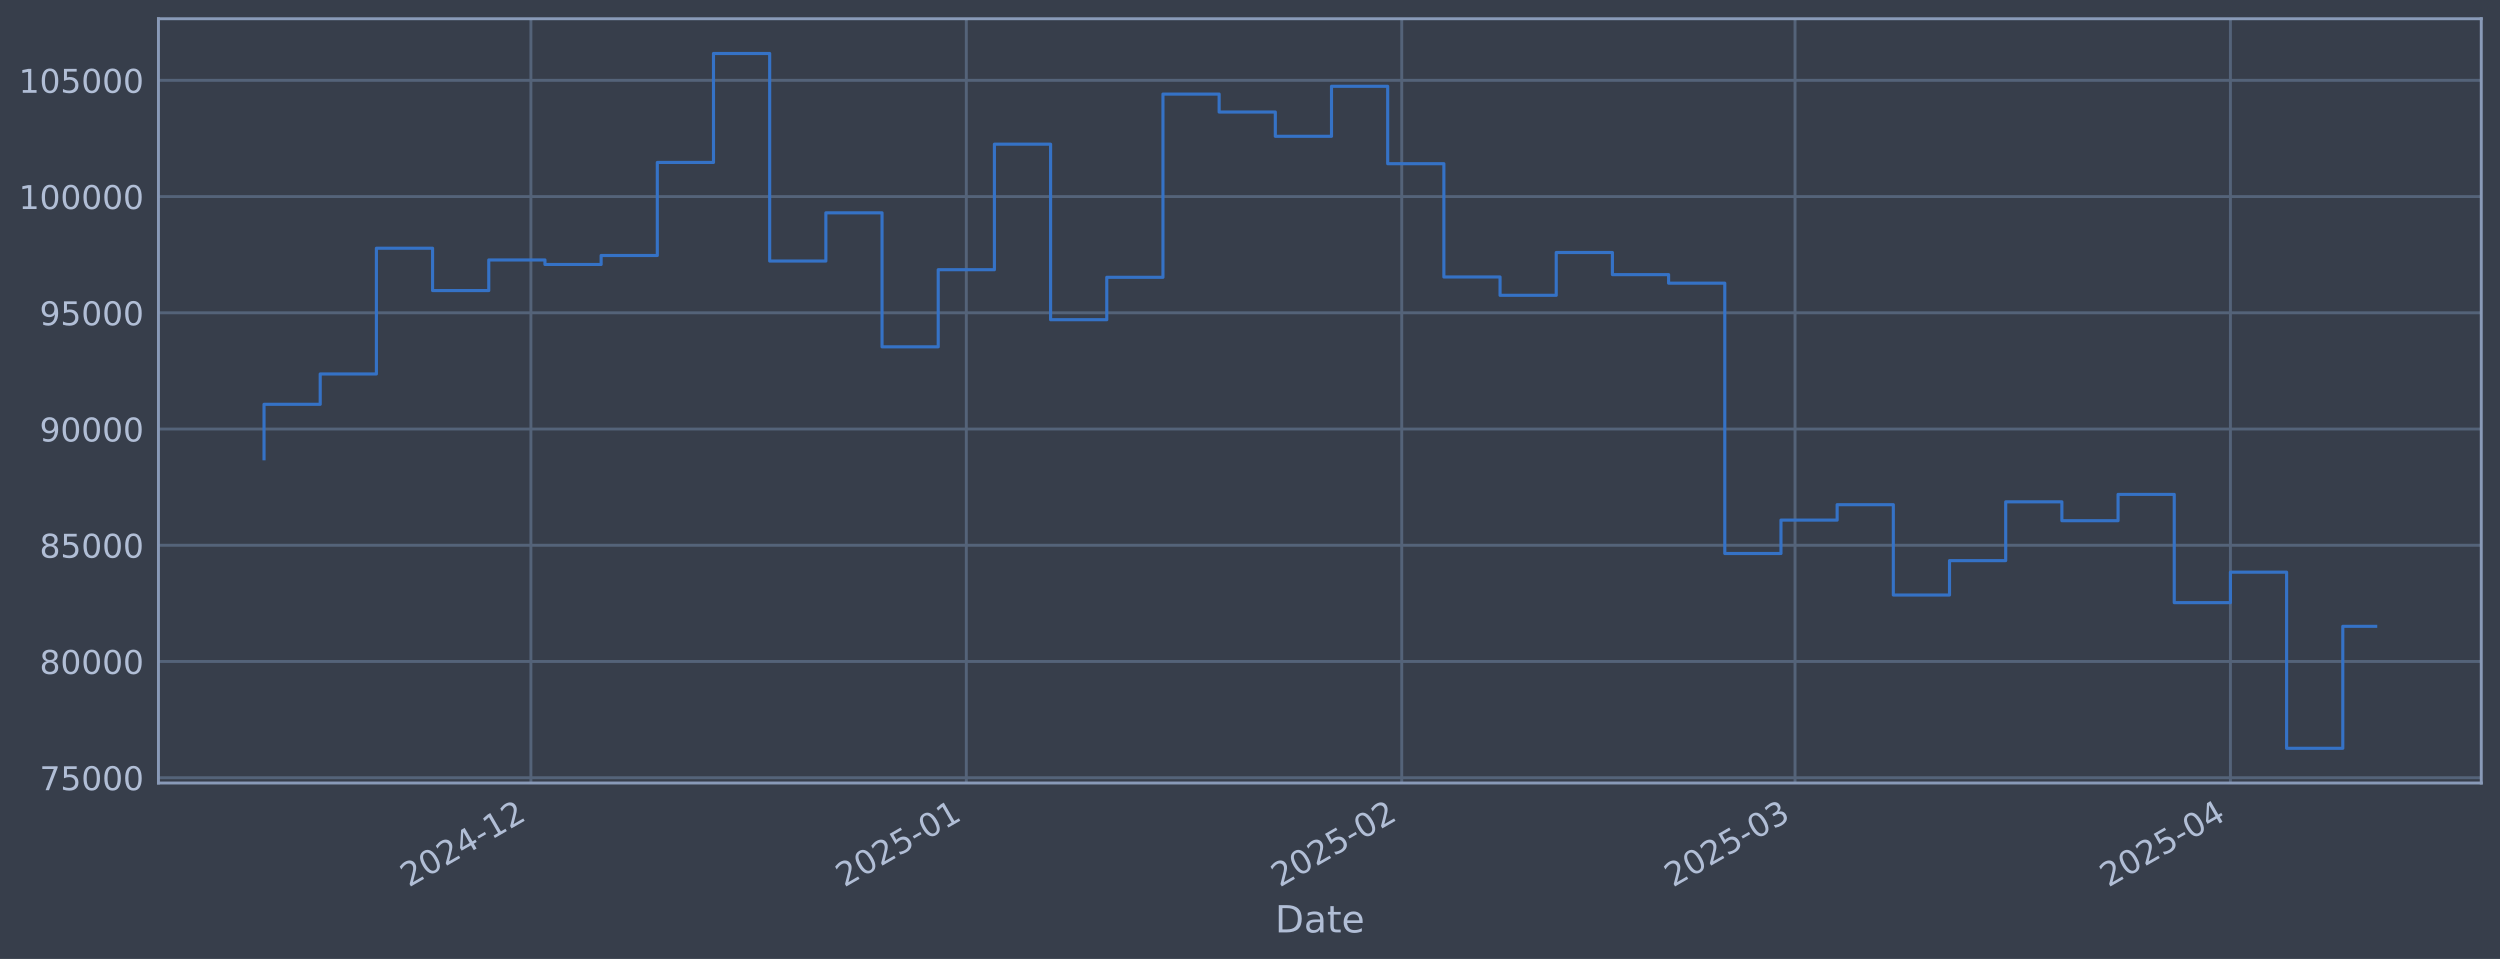
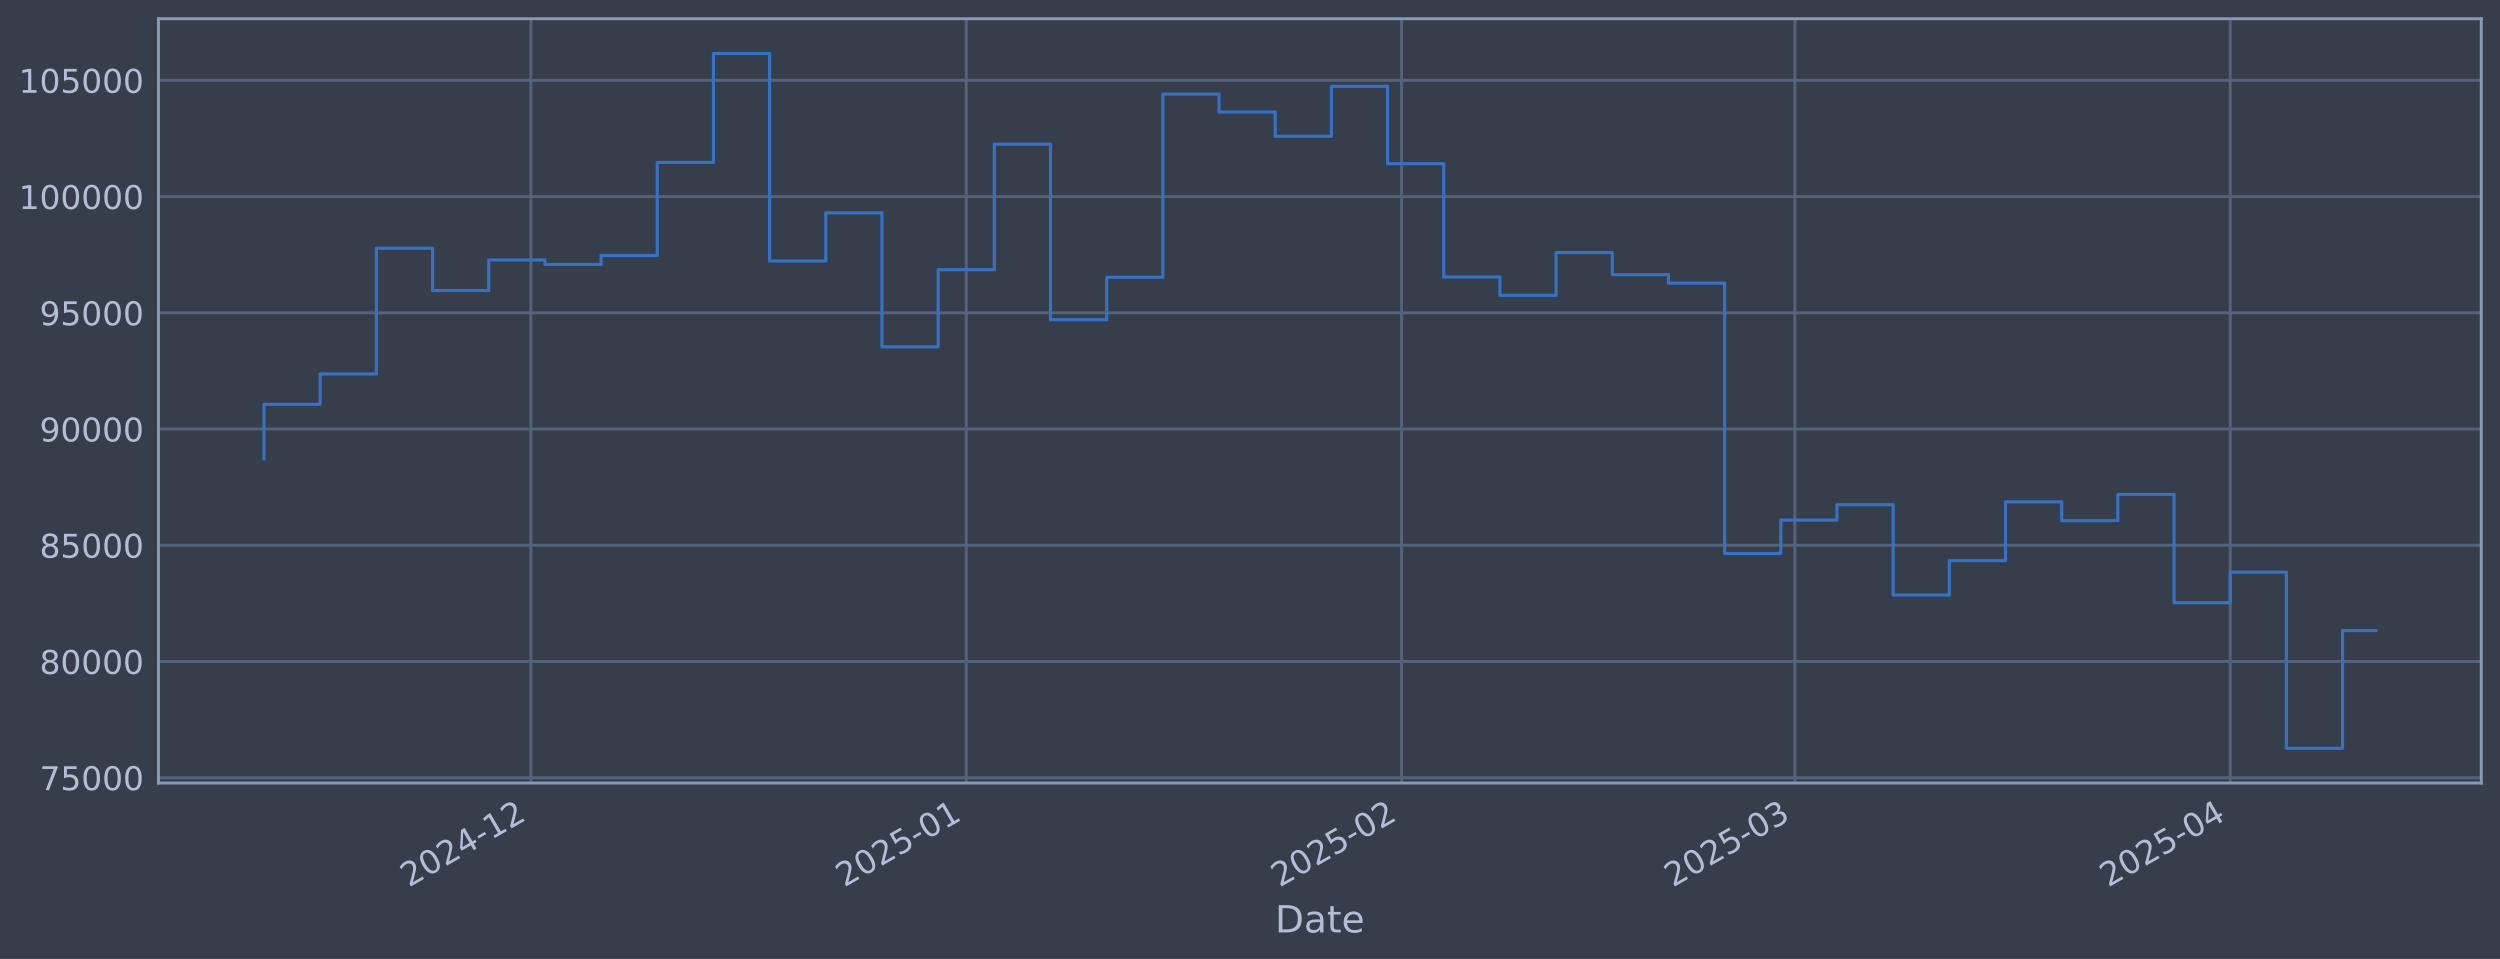
<svg xmlns="http://www.w3.org/2000/svg" xmlns:xlink="http://www.w3.org/1999/xlink" width="960.9pt" height="368.58pt" viewBox="0 0 960.9 368.58" version="1.1">
  <defs>
    <style type="text/css">*{stroke-linejoin: round; stroke-linecap: butt}</style>
  </defs>
  <g id="figure_1">
    <g id="patch_1">
      <path d="M 0 368.58  L 960.9 368.58  L 960.9 0  L 0 0  z " style="fill: #373e4b" />
    </g>
    <g id="axes_1">
      <g id="patch_2">
        <path d="M 60.901 300.96  L 953.701 300.96  L 953.701 7.2  L 60.901 7.2  z " style="fill: #373e4b" />
      </g>
      <g id="matplotlib.axis_1">
        <g id="xtick_1">
          <g id="line2d_1">
-             <path d="M 204.056 300.96  L 204.056 7.2  " clip-path="url(#p56160bd3d8)" style="fill: none; stroke: #546379; stroke-width: 1.12; stroke-linecap: square" />
+             <path d="M 204.044 300.96  L 204.044 7.2  " clip-path="url(#p2a4dc52bde)" style="fill: none; stroke: #546379; stroke-width: 1.12; stroke-linecap: square" />
          </g>
          <g id="line2d_2" />
          <g id="text_1">
-             <g style="fill: #b1bed6" transform="translate(157.1524 341.1745) rotate(-30) scale(0.126 -0.126)">
+             <g style="fill: #b1bed6" transform="translate(157.141 341.1745) rotate(-30) scale(0.126 -0.126)">
              <defs>
                <path id="DejaVuSans-32" d="M 1228 531  L 3431 531  L 3431 0  L 469 0  L 469 531  Q 828 903 1448 1529  Q 2069 2156 2228 2338  Q 2531 2678 2651 2914  Q 2772 3150 2772 3378  Q 2772 3750 2511 3984  Q 2250 4219 1831 4219  Q 1534 4219 1204 4116  Q 875 4013 500 3803  L 500 4441  Q 881 4594 1212 4672  Q 1544 4750 1819 4750  Q 2544 4750 2975 4387  Q 3406 4025 3406 3419  Q 3406 3131 3298 2873  Q 3191 2616 2906 2266  Q 2828 2175 2409 1742  Q 1991 1309 1228 531  z " transform="scale(0.015625)" />
                <path id="DejaVuSans-30" d="M 2034 4250  Q 1547 4250 1301 3770  Q 1056 3291 1056 2328  Q 1056 1369 1301 889  Q 1547 409 2034 409  Q 2525 409 2770 889  Q 3016 1369 3016 2328  Q 3016 3291 2770 3770  Q 2525 4250 2034 4250  z M 2034 4750  Q 2819 4750 3233 4129  Q 3647 3509 3647 2328  Q 3647 1150 3233 529  Q 2819 -91 2034 -91  Q 1250 -91 836 529  Q 422 1150 422 2328  Q 422 3509 836 4129  Q 1250 4750 2034 4750  z " transform="scale(0.015625)" />
                <path id="DejaVuSans-34" d="M 2419 4116  L 825 1625  L 2419 1625  L 2419 4116  z M 2253 4666  L 3047 4666  L 3047 1625  L 3713 1625  L 3713 1100  L 3047 1100  L 3047 0  L 2419 0  L 2419 1100  L 313 1100  L 313 1709  L 2253 4666  z " transform="scale(0.015625)" />
                <path id="DejaVuSans-2d" d="M 313 2009  L 1997 2009  L 1997 1497  L 313 1497  L 313 2009  z " transform="scale(0.015625)" />
                <path id="DejaVuSans-31" d="M 794 531  L 1825 531  L 1825 4091  L 703 3866  L 703 4441  L 1819 4666  L 2450 4666  L 2450 531  L 3481 531  L 3481 0  L 794 0  L 794 531  z " transform="scale(0.015625)" />
              </defs>
              <use xlink:href="#DejaVuSans-32" />
              <use xlink:href="#DejaVuSans-30" transform="translate(63.62305 0)" />
              <use xlink:href="#DejaVuSans-32" transform="translate(127.2461 0)" />
              <use xlink:href="#DejaVuSans-34" transform="translate(190.8691 0)" />
              <use xlink:href="#DejaVuSans-2d" transform="translate(254.4922 0)" />
              <use xlink:href="#DejaVuSans-31" transform="translate(290.5762 0)" />
              <use xlink:href="#DejaVuSans-32" transform="translate(354.1992 0)" />
            </g>
          </g>
        </g>
        <g id="xtick_2">
          <g id="line2d_3">
-             <path d="M 371.412 300.96  L 371.412 7.2  " clip-path="url(#p56160bd3d8)" style="fill: none; stroke: #546379; stroke-width: 1.12; stroke-linecap: square" />
+             <path d="M 371.382 300.96  L 371.382 7.2  " clip-path="url(#p2a4dc52bde)" style="fill: none; stroke: #546379; stroke-width: 1.12; stroke-linecap: square" />
          </g>
          <g id="line2d_4" />
          <g id="text_2">
-             <g style="fill: #b1bed6" transform="translate(324.509 341.1745) rotate(-30) scale(0.126 -0.126)">
+             <g style="fill: #b1bed6" transform="translate(324.4789 341.1745) rotate(-30) scale(0.126 -0.126)">
              <defs>
                <path id="DejaVuSans-35" d="M 691 4666  L 3169 4666  L 3169 4134  L 1269 4134  L 1269 2991  Q 1406 3038 1543 3061  Q 1681 3084 1819 3084  Q 2600 3084 3056 2656  Q 3513 2228 3513 1497  Q 3513 744 3044 326  Q 2575 -91 1722 -91  Q 1428 -91 1123 -41  Q 819 9 494 109  L 494 744  Q 775 591 1075 516  Q 1375 441 1709 441  Q 2250 441 2565 725  Q 2881 1009 2881 1497  Q 2881 1984 2565 2268  Q 2250 2553 1709 2553  Q 1456 2553 1204 2497  Q 953 2441 691 2322  L 691 4666  z " transform="scale(0.015625)" />
              </defs>
              <use xlink:href="#DejaVuSans-32" />
              <use xlink:href="#DejaVuSans-30" transform="translate(63.62305 0)" />
              <use xlink:href="#DejaVuSans-32" transform="translate(127.2461 0)" />
              <use xlink:href="#DejaVuSans-35" transform="translate(190.8691 0)" />
              <use xlink:href="#DejaVuSans-2d" transform="translate(254.4922 0)" />
              <use xlink:href="#DejaVuSans-30" transform="translate(290.5762 0)" />
              <use xlink:href="#DejaVuSans-31" transform="translate(354.1992 0)" />
            </g>
          </g>
        </g>
        <g id="xtick_3">
          <g id="line2d_5">
-             <path d="M 538.769 300.96  L 538.769 7.2  " clip-path="url(#p56160bd3d8)" style="fill: none; stroke: #546379; stroke-width: 1.12; stroke-linecap: square" />
+             <path d="M 538.72 300.96  L 538.72 7.2  " clip-path="url(#p2a4dc52bde)" style="fill: none; stroke: #546379; stroke-width: 1.12; stroke-linecap: square" />
          </g>
          <g id="line2d_6" />
          <g id="text_3">
-             <g style="fill: #b1bed6" transform="translate(491.8655 341.1745) rotate(-30) scale(0.126 -0.126)">
+             <g style="fill: #b1bed6" transform="translate(491.8168 341.1745) rotate(-30) scale(0.126 -0.126)">
              <use xlink:href="#DejaVuSans-32" />
              <use xlink:href="#DejaVuSans-30" transform="translate(63.62305 0)" />
              <use xlink:href="#DejaVuSans-32" transform="translate(127.2461 0)" />
              <use xlink:href="#DejaVuSans-35" transform="translate(190.8691 0)" />
              <use xlink:href="#DejaVuSans-2d" transform="translate(254.4922 0)" />
              <use xlink:href="#DejaVuSans-30" transform="translate(290.5762 0)" />
              <use xlink:href="#DejaVuSans-32" transform="translate(354.1992 0)" />
            </g>
          </g>
        </g>
        <g id="xtick_4">
          <g id="line2d_7">
-             <path d="M 689.93 300.96  L 689.93 7.2  " clip-path="url(#p56160bd3d8)" style="fill: none; stroke: #546379; stroke-width: 1.12; stroke-linecap: square" />
+             <path d="M 689.864 300.96  L 689.864 7.2  " clip-path="url(#p2a4dc52bde)" style="fill: none; stroke: #546379; stroke-width: 1.12; stroke-linecap: square" />
          </g>
          <g id="line2d_8" />
          <g id="text_4">
-             <g style="fill: #b1bed6" transform="translate(643.0263 341.1745) rotate(-30) scale(0.126 -0.126)">
+             <g style="fill: #b1bed6" transform="translate(642.9607 341.1745) rotate(-30) scale(0.126 -0.126)">
              <defs>
                <path id="DejaVuSans-33" d="M 2597 2516  Q 3050 2419 3304 2112  Q 3559 1806 3559 1356  Q 3559 666 3084 287  Q 2609 -91 1734 -91  Q 1441 -91 1130 -33  Q 819 25 488 141  L 488 750  Q 750 597 1062 519  Q 1375 441 1716 441  Q 2309 441 2620 675  Q 2931 909 2931 1356  Q 2931 1769 2642 2001  Q 2353 2234 1838 2234  L 1294 2234  L 1294 2753  L 1863 2753  Q 2328 2753 2575 2939  Q 2822 3125 2822 3475  Q 2822 3834 2567 4026  Q 2313 4219 1838 4219  Q 1578 4219 1281 4162  Q 984 4106 628 3988  L 628 4550  Q 988 4650 1302 4700  Q 1616 4750 1894 4750  Q 2613 4750 3031 4423  Q 3450 4097 3450 3541  Q 3450 3153 3228 2886  Q 3006 2619 2597 2516  z " transform="scale(0.015625)" />
              </defs>
              <use xlink:href="#DejaVuSans-32" />
              <use xlink:href="#DejaVuSans-30" transform="translate(63.62305 0)" />
              <use xlink:href="#DejaVuSans-32" transform="translate(127.2461 0)" />
              <use xlink:href="#DejaVuSans-35" transform="translate(190.8691 0)" />
              <use xlink:href="#DejaVuSans-2d" transform="translate(254.4922 0)" />
              <use xlink:href="#DejaVuSans-30" transform="translate(290.5762 0)" />
              <use xlink:href="#DejaVuSans-33" transform="translate(354.1992 0)" />
            </g>
          </g>
        </g>
        <g id="xtick_5">
          <g id="line2d_9">
-             <path d="M 857.286 300.96  L 857.286 7.2  " clip-path="url(#p56160bd3d8)" style="fill: none; stroke: #546379; stroke-width: 1.12; stroke-linecap: square" />
+             <path d="M 857.202 300.96  L 857.202 7.2  " clip-path="url(#p2a4dc52bde)" style="fill: none; stroke: #546379; stroke-width: 1.12; stroke-linecap: square" />
          </g>
          <g id="line2d_10" />
          <g id="text_5">
-             <g style="fill: #b1bed6" transform="translate(810.3829 341.1745) rotate(-30) scale(0.126 -0.126)">
+             <g style="fill: #b1bed6" transform="translate(810.2986 341.1745) rotate(-30) scale(0.126 -0.126)">
              <use xlink:href="#DejaVuSans-32" />
              <use xlink:href="#DejaVuSans-30" transform="translate(63.62305 0)" />
              <use xlink:href="#DejaVuSans-32" transform="translate(127.2461 0)" />
              <use xlink:href="#DejaVuSans-35" transform="translate(190.8691 0)" />
              <use xlink:href="#DejaVuSans-2d" transform="translate(254.4922 0)" />
              <use xlink:href="#DejaVuSans-30" transform="translate(290.5762 0)" />
              <use xlink:href="#DejaVuSans-34" transform="translate(354.1992 0)" />
            </g>
          </g>
        </g>
        <g id="text_6">
          <g style="fill: #b1bed6" transform="translate(490.0914 358.3856) scale(0.144 -0.144)">
            <defs>
              <path id="DejaVuSans-44" d="M 1259 4147  L 1259 519  L 2022 519  Q 2988 519 3436 956  Q 3884 1394 3884 2338  Q 3884 3275 3436 3711  Q 2988 4147 2022 4147  L 1259 4147  z M 628 4666  L 1925 4666  Q 3281 4666 3915 4102  Q 4550 3538 4550 2338  Q 4550 1131 3912 565  Q 3275 0 1925 0  L 628 0  L 628 4666  z " transform="scale(0.015625)" />
              <path id="DejaVuSans-61" d="M 2194 1759  Q 1497 1759 1228 1600  Q 959 1441 959 1056  Q 959 750 1161 570  Q 1363 391 1709 391  Q 2188 391 2477 730  Q 2766 1069 2766 1631  L 2766 1759  L 2194 1759  z M 3341 1997  L 3341 0  L 2766 0  L 2766 531  Q 2569 213 2275 61  Q 1981 -91 1556 -91  Q 1019 -91 701 211  Q 384 513 384 1019  Q 384 1609 779 1909  Q 1175 2209 1959 2209  L 2766 2209  L 2766 2266  Q 2766 2663 2505 2880  Q 2244 3097 1772 3097  Q 1472 3097 1187 3025  Q 903 2953 641 2809  L 641 3341  Q 956 3463 1253 3523  Q 1550 3584 1831 3584  Q 2591 3584 2966 3190  Q 3341 2797 3341 1997  z " transform="scale(0.015625)" />
              <path id="DejaVuSans-74" d="M 1172 4494  L 1172 3500  L 2356 3500  L 2356 3053  L 1172 3053  L 1172 1153  Q 1172 725 1289 603  Q 1406 481 1766 481  L 2356 481  L 2356 0  L 1766 0  Q 1100 0 847 248  Q 594 497 594 1153  L 594 3053  L 172 3053  L 172 3500  L 594 3500  L 594 4494  L 1172 4494  z " transform="scale(0.015625)" />
              <path id="DejaVuSans-65" d="M 3597 1894  L 3597 1613  L 953 1613  Q 991 1019 1311 708  Q 1631 397 2203 397  Q 2534 397 2845 478  Q 3156 559 3463 722  L 3463 178  Q 3153 47 2828 -22  Q 2503 -91 2169 -91  Q 1331 -91 842 396  Q 353 884 353 1716  Q 353 2575 817 3079  Q 1281 3584 2069 3584  Q 2775 3584 3186 3129  Q 3597 2675 3597 1894  z M 3022 2063  Q 3016 2534 2758 2815  Q 2500 3097 2075 3097  Q 1594 3097 1305 2825  Q 1016 2553 972 2059  L 3022 2063  z " transform="scale(0.015625)" />
            </defs>
            <use xlink:href="#DejaVuSans-44" />
            <use xlink:href="#DejaVuSans-61" transform="translate(77.00195 0)" />
            <use xlink:href="#DejaVuSans-74" transform="translate(138.2812 0)" />
            <use xlink:href="#DejaVuSans-65" transform="translate(177.4902 0)" />
          </g>
        </g>
      </g>
      <g id="matplotlib.axis_2">
        <g id="ytick_1">
          <g id="line2d_11">
-             <path d="M 60.901 298.924  L 953.701 298.924  " clip-path="url(#p56160bd3d8)" style="fill: none; stroke: #546379; stroke-width: 1.12; stroke-linecap: square" />
+             <path d="M 60.901 298.924  L 953.701 298.924  " clip-path="url(#p2a4dc52bde)" style="fill: none; stroke: #546379; stroke-width: 1.12; stroke-linecap: square" />
          </g>
          <g id="line2d_12" />
          <g id="text_7">
            <g style="fill: #b1bed6" transform="translate(15.21675 303.7108) scale(0.126 -0.126)">
              <defs>
                <path id="DejaVuSans-37" d="M 525 4666  L 3525 4666  L 3525 4397  L 1831 0  L 1172 0  L 2766 4134  L 525 4134  L 525 4666  z " transform="scale(0.015625)" />
              </defs>
              <use xlink:href="#DejaVuSans-37" />
              <use xlink:href="#DejaVuSans-35" transform="translate(63.62305 0)" />
              <use xlink:href="#DejaVuSans-30" transform="translate(127.2461 0)" />
              <use xlink:href="#DejaVuSans-30" transform="translate(190.8691 0)" />
              <use xlink:href="#DejaVuSans-30" transform="translate(254.4922 0)" />
            </g>
          </g>
        </g>
        <g id="ytick_2">
          <g id="line2d_13">
-             <path d="M 60.901 254.25  L 953.701 254.25  " clip-path="url(#p56160bd3d8)" style="fill: none; stroke: #546379; stroke-width: 1.12; stroke-linecap: square" />
+             <path d="M 60.901 254.25  L 953.701 254.25  " clip-path="url(#p2a4dc52bde)" style="fill: none; stroke: #546379; stroke-width: 1.12; stroke-linecap: square" />
          </g>
          <g id="line2d_14" />
          <g id="text_8">
            <g style="fill: #b1bed6" transform="translate(15.21675 259.037) scale(0.126 -0.126)">
              <defs>
                <path id="DejaVuSans-38" d="M 2034 2216  Q 1584 2216 1326 1975  Q 1069 1734 1069 1313  Q 1069 891 1326 650  Q 1584 409 2034 409  Q 2484 409 2743 651  Q 3003 894 3003 1313  Q 3003 1734 2745 1975  Q 2488 2216 2034 2216  z M 1403 2484  Q 997 2584 770 2862  Q 544 3141 544 3541  Q 544 4100 942 4425  Q 1341 4750 2034 4750  Q 2731 4750 3128 4425  Q 3525 4100 3525 3541  Q 3525 3141 3298 2862  Q 3072 2584 2669 2484  Q 3125 2378 3379 2068  Q 3634 1759 3634 1313  Q 3634 634 3220 271  Q 2806 -91 2034 -91  Q 1263 -91 848 271  Q 434 634 434 1313  Q 434 1759 690 2068  Q 947 2378 1403 2484  z M 1172 3481  Q 1172 3119 1398 2916  Q 1625 2713 2034 2713  Q 2441 2713 2670 2916  Q 2900 3119 2900 3481  Q 2900 3844 2670 4047  Q 2441 4250 2034 4250  Q 1625 4250 1398 4047  Q 1172 3844 1172 3481  z " transform="scale(0.015625)" />
              </defs>
              <use xlink:href="#DejaVuSans-38" />
              <use xlink:href="#DejaVuSans-30" transform="translate(63.62305 0)" />
              <use xlink:href="#DejaVuSans-30" transform="translate(127.2461 0)" />
              <use xlink:href="#DejaVuSans-30" transform="translate(190.8691 0)" />
              <use xlink:href="#DejaVuSans-30" transform="translate(254.4922 0)" />
            </g>
          </g>
        </g>
        <g id="ytick_3">
          <g id="line2d_15">
-             <path d="M 60.901 209.576  L 953.701 209.576  " clip-path="url(#p56160bd3d8)" style="fill: none; stroke: #546379; stroke-width: 1.12; stroke-linecap: square" />
+             <path d="M 60.901 209.576  L 953.701 209.576  " clip-path="url(#p2a4dc52bde)" style="fill: none; stroke: #546379; stroke-width: 1.12; stroke-linecap: square" />
          </g>
          <g id="line2d_16" />
          <g id="text_9">
            <g style="fill: #b1bed6" transform="translate(15.21675 214.3633) scale(0.126 -0.126)">
              <use xlink:href="#DejaVuSans-38" />
              <use xlink:href="#DejaVuSans-35" transform="translate(63.62305 0)" />
              <use xlink:href="#DejaVuSans-30" transform="translate(127.2461 0)" />
              <use xlink:href="#DejaVuSans-30" transform="translate(190.8691 0)" />
              <use xlink:href="#DejaVuSans-30" transform="translate(254.4922 0)" />
            </g>
          </g>
        </g>
        <g id="ytick_4">
          <g id="line2d_17">
-             <path d="M 60.901 164.903  L 953.701 164.903  " clip-path="url(#p56160bd3d8)" style="fill: none; stroke: #546379; stroke-width: 1.12; stroke-linecap: square" />
+             <path d="M 60.901 164.903  L 953.701 164.903  " clip-path="url(#p2a4dc52bde)" style="fill: none; stroke: #546379; stroke-width: 1.12; stroke-linecap: square" />
          </g>
          <g id="line2d_18" />
          <g id="text_10">
            <g style="fill: #b1bed6" transform="translate(15.21675 169.6896) scale(0.126 -0.126)">
              <defs>
                <path id="DejaVuSans-39" d="M 703 97  L 703 672  Q 941 559 1184 500  Q 1428 441 1663 441  Q 2288 441 2617 861  Q 2947 1281 2994 2138  Q 2813 1869 2534 1725  Q 2256 1581 1919 1581  Q 1219 1581 811 2004  Q 403 2428 403 3163  Q 403 3881 828 4315  Q 1253 4750 1959 4750  Q 2769 4750 3195 4129  Q 3622 3509 3622 2328  Q 3622 1225 3098 567  Q 2575 -91 1691 -91  Q 1453 -91 1209 -44  Q 966 3 703 97  z M 1959 2075  Q 2384 2075 2632 2365  Q 2881 2656 2881 3163  Q 2881 3666 2632 3958  Q 2384 4250 1959 4250  Q 1534 4250 1286 3958  Q 1038 3666 1038 3163  Q 1038 2656 1286 2365  Q 1534 2075 1959 2075  z " transform="scale(0.015625)" />
              </defs>
              <use xlink:href="#DejaVuSans-39" />
              <use xlink:href="#DejaVuSans-30" transform="translate(63.62305 0)" />
              <use xlink:href="#DejaVuSans-30" transform="translate(127.2461 0)" />
              <use xlink:href="#DejaVuSans-30" transform="translate(190.8691 0)" />
              <use xlink:href="#DejaVuSans-30" transform="translate(254.4922 0)" />
            </g>
          </g>
        </g>
        <g id="ytick_5">
          <g id="line2d_19">
-             <path d="M 60.901 120.229  L 953.701 120.229  " clip-path="url(#p56160bd3d8)" style="fill: none; stroke: #546379; stroke-width: 1.12; stroke-linecap: square" />
+             <path d="M 60.901 120.229  L 953.701 120.229  " clip-path="url(#p2a4dc52bde)" style="fill: none; stroke: #546379; stroke-width: 1.12; stroke-linecap: square" />
          </g>
          <g id="line2d_20" />
          <g id="text_11">
            <g style="fill: #b1bed6" transform="translate(15.21675 125.0159) scale(0.126 -0.126)">
              <use xlink:href="#DejaVuSans-39" />
              <use xlink:href="#DejaVuSans-35" transform="translate(63.62305 0)" />
              <use xlink:href="#DejaVuSans-30" transform="translate(127.2461 0)" />
              <use xlink:href="#DejaVuSans-30" transform="translate(190.8691 0)" />
              <use xlink:href="#DejaVuSans-30" transform="translate(254.4922 0)" />
            </g>
          </g>
        </g>
        <g id="ytick_6">
          <g id="line2d_21">
-             <path d="M 60.901 75.555  L 953.701 75.555  " clip-path="url(#p56160bd3d8)" style="fill: none; stroke: #546379; stroke-width: 1.12; stroke-linecap: square" />
+             <path d="M 60.901 75.555  L 953.701 75.555  " clip-path="url(#p2a4dc52bde)" style="fill: none; stroke: #546379; stroke-width: 1.12; stroke-linecap: square" />
          </g>
          <g id="line2d_22" />
          <g id="text_12">
            <g style="fill: #b1bed6" transform="translate(7.2 80.34213) scale(0.126 -0.126)">
              <use xlink:href="#DejaVuSans-31" />
              <use xlink:href="#DejaVuSans-30" transform="translate(63.62305 0)" />
              <use xlink:href="#DejaVuSans-30" transform="translate(127.2461 0)" />
              <use xlink:href="#DejaVuSans-30" transform="translate(190.8691 0)" />
              <use xlink:href="#DejaVuSans-30" transform="translate(254.4922 0)" />
              <use xlink:href="#DejaVuSans-30" transform="translate(318.1152 0)" />
            </g>
          </g>
        </g>
        <g id="ytick_7">
          <g id="line2d_23">
-             <path d="M 60.901 30.881  L 953.701 30.881  " clip-path="url(#p56160bd3d8)" style="fill: none; stroke: #546379; stroke-width: 1.12; stroke-linecap: square" />
+             <path d="M 60.901 30.881  L 953.701 30.881  " clip-path="url(#p2a4dc52bde)" style="fill: none; stroke: #546379; stroke-width: 1.12; stroke-linecap: square" />
          </g>
          <g id="line2d_24" />
          <g id="text_13">
            <g style="fill: #b1bed6" transform="translate(7.2 35.6684) scale(0.126 -0.126)">
              <use xlink:href="#DejaVuSans-31" />
              <use xlink:href="#DejaVuSans-30" transform="translate(63.62305 0)" />
              <use xlink:href="#DejaVuSans-35" transform="translate(127.2461 0)" />
              <use xlink:href="#DejaVuSans-30" transform="translate(190.8691 0)" />
              <use xlink:href="#DejaVuSans-30" transform="translate(254.4922 0)" />
              <use xlink:href="#DejaVuSans-30" transform="translate(318.1152 0)" />
            </g>
          </g>
        </g>
      </g>
      <g id="line2d_25">
-         <path d="M 101.482 176.341  L 101.482 155.403  L 123.077 155.403  L 123.077 143.732  L 144.671 143.732  L 144.671 95.418  L 166.266 95.418  L 166.266 111.678  L 187.86 111.678  L 187.86 99.915  L 209.454 99.915  L 209.454 101.649  L 231.049 101.649  L 231.049 98.2  L 252.643 98.2  L 252.643 62.443  L 274.237 62.443  L 274.237 20.553  L 295.832 20.553  L 295.832 100.335  L 317.426 100.335  L 317.426 81.808  L 339.021 81.808  L 339.021 133.306  L 360.615 133.306  L 360.615 103.667  L 382.209 103.667  L 382.209 55.422  L 403.804 55.422  L 403.804 122.885  L 425.398 122.885  L 425.398 106.584  L 446.993 106.584  L 446.993 36.163  L 468.587 36.163  L 468.587 43.059  L 490.181 43.059  L 490.181 52.391  L 511.776 52.391  L 511.776 33.169  L 533.37 33.169  L 533.37 62.915  L 554.965 62.915  L 554.965 106.463  L 576.559 106.463  L 576.559 113.51  L 598.153 113.51  L 598.153 97.056  L 619.748 97.056  L 619.748 105.551  L 641.342 105.551  L 641.342 108.839  L 662.937 108.839  L 662.937 212.74  L 684.531 212.74  L 684.531 199.911  L 706.125 199.911  L 706.125 193.981  L 727.72 193.981  L 727.72 228.703  L 749.314 228.703  L 749.314 215.477  L 770.909 215.477  L 770.909 192.89  L 792.503 192.89  L 792.503 200.132  L 814.097 200.132  L 814.097 190.029  L 835.692 190.029  L 835.692 231.635  L 857.286 231.635  L 857.286 219.923  L 878.881 219.923  L 878.881 287.607  L 900.475 287.607  L 900.475 240.738  L 913.119 240.738  " clip-path="url(#p56160bd3d8)" style="fill: none; stroke: #3572c6; stroke-width: 1.2; stroke-linecap: square" />
+         <path d="M 101.482 176.341  L 101.482 155.403  L 123.074 155.403  L 123.074 143.732  L 144.666 143.732  L 144.666 95.418  L 166.258 95.418  L 166.258 111.678  L 187.85 111.678  L 187.85 99.915  L 209.442 99.915  L 209.442 101.649  L 231.034 101.649  L 231.034 98.2  L 252.626 98.2  L 252.626 62.443  L 274.218 62.443  L 274.218 20.553  L 295.81 20.553  L 295.81 100.335  L 317.402 100.335  L 317.402 81.808  L 338.994 81.808  L 338.994 133.306  L 360.586 133.306  L 360.586 103.667  L 382.178 103.667  L 382.178 55.422  L 403.77 55.422  L 403.77 122.885  L 425.362 122.885  L 425.362 106.584  L 446.954 106.584  L 446.954 36.163  L 468.546 36.163  L 468.546 43.059  L 490.138 43.059  L 490.138 52.391  L 511.73 52.391  L 511.73 33.169  L 533.322 33.169  L 533.322 62.915  L 554.914 62.915  L 554.914 106.463  L 576.506 106.463  L 576.506 113.51  L 598.098 113.51  L 598.098 97.056  L 619.69 97.056  L 619.69 105.551  L 641.282 105.551  L 641.282 108.839  L 662.874 108.839  L 662.874 212.74  L 684.466 212.74  L 684.466 199.911  L 706.058 199.911  L 706.058 193.981  L 727.65 193.981  L 727.65 228.703  L 749.242 228.703  L 749.242 215.477  L 770.834 215.477  L 770.834 192.89  L 792.426 192.89  L 792.426 200.132  L 814.018 200.132  L 814.018 190.029  L 835.61 190.029  L 835.61 231.635  L 857.202 231.635  L 857.202 219.923  L 878.794 219.923  L 878.794 287.607  L 900.386 287.607  L 900.386 242.356  L 913.119 242.356  " clip-path="url(#p2a4dc52bde)" style="fill: none; stroke: #3572c6; stroke-width: 1.2; stroke-linecap: square" />
      </g>
      <g id="patch_3">
        <path d="M 60.901 300.96  L 60.901 7.2  " style="fill: none; stroke: #899ab8; stroke-width: 1.12; stroke-linejoin: miter; stroke-linecap: square" />
      </g>
      <g id="patch_4">
        <path d="M 953.701 300.96  L 953.701 7.2  " style="fill: none; stroke: #899ab8; stroke-width: 1.12; stroke-linejoin: miter; stroke-linecap: square" />
      </g>
      <g id="patch_5">
        <path d="M 60.901 300.96  L 953.701 300.96  " style="fill: none; stroke: #899ab8; stroke-width: 1.12; stroke-linejoin: miter; stroke-linecap: square" />
      </g>
      <g id="patch_6">
        <path d="M 60.901 7.2  L 953.701 7.2  " style="fill: none; stroke: #899ab8; stroke-width: 1.12; stroke-linejoin: miter; stroke-linecap: square" />
      </g>
    </g>
  </g>
  <defs>
-     <clipPath id="p56160bd3d8">
+     <clipPath id="p2a4dc52bde">
      <rect x="60.901" y="7.2" width="892.8" height="293.76" />
    </clipPath>
  </defs>
</svg>
